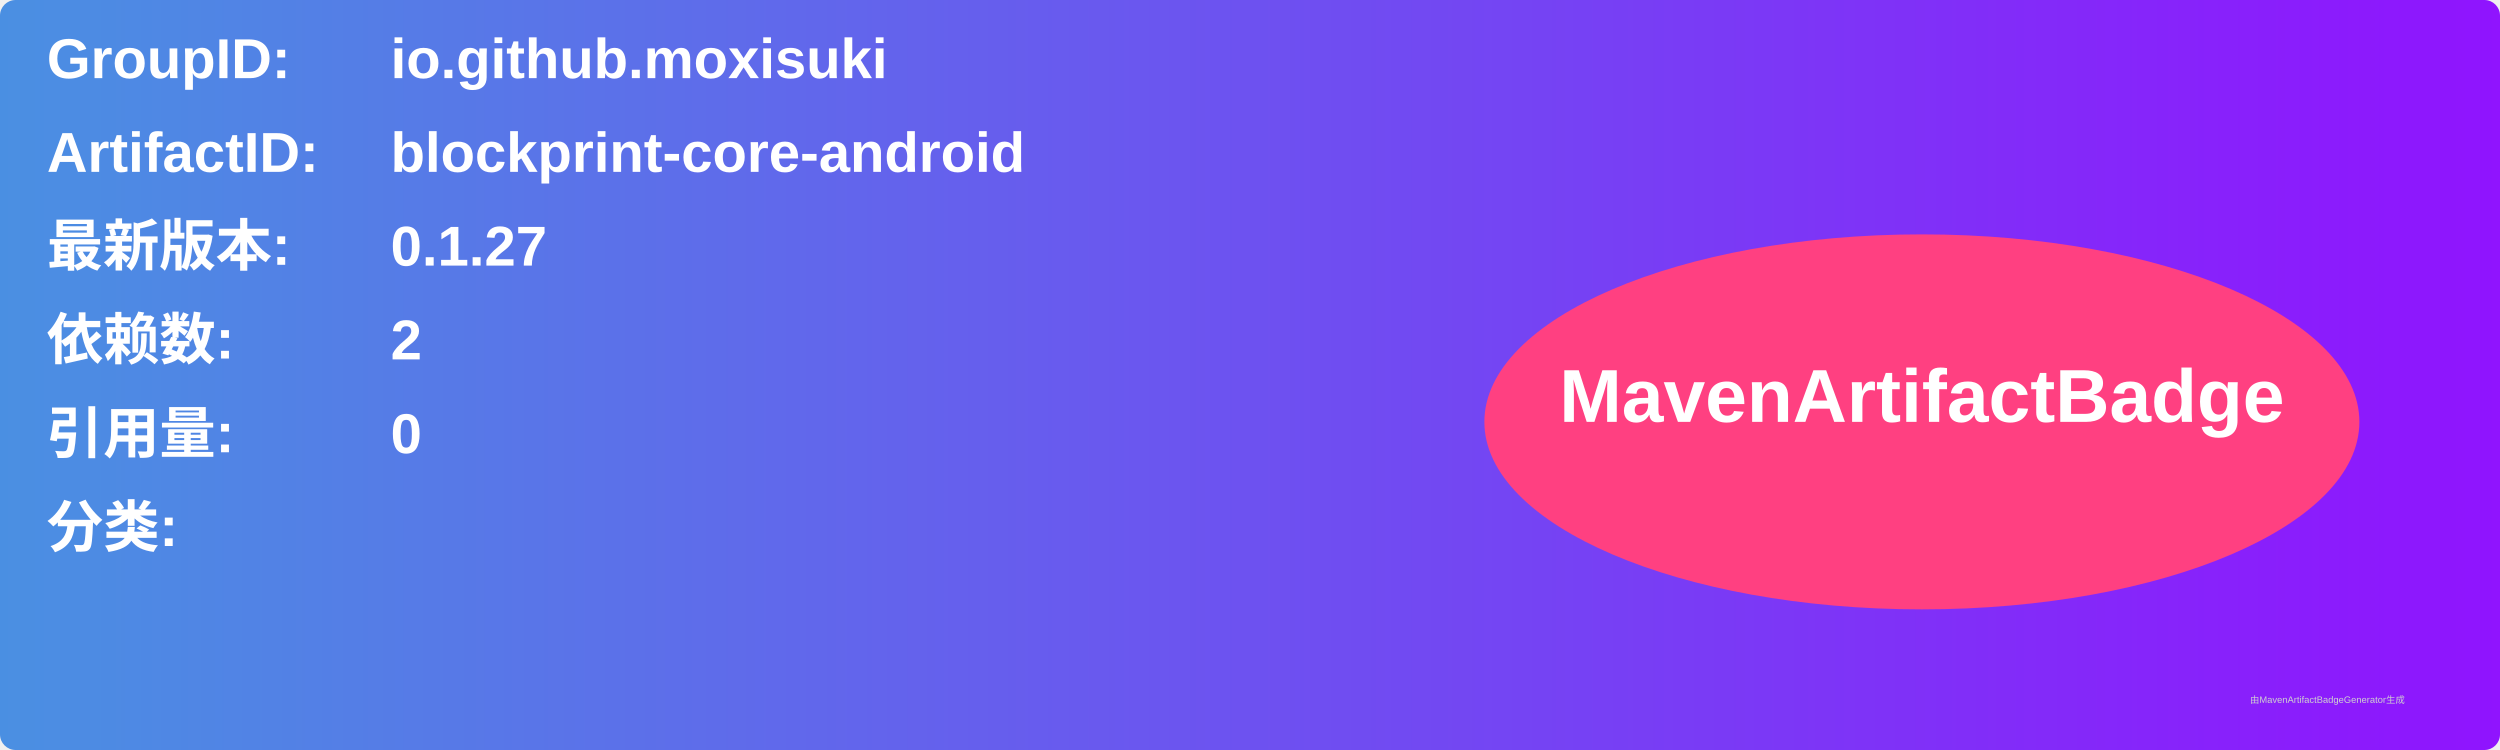
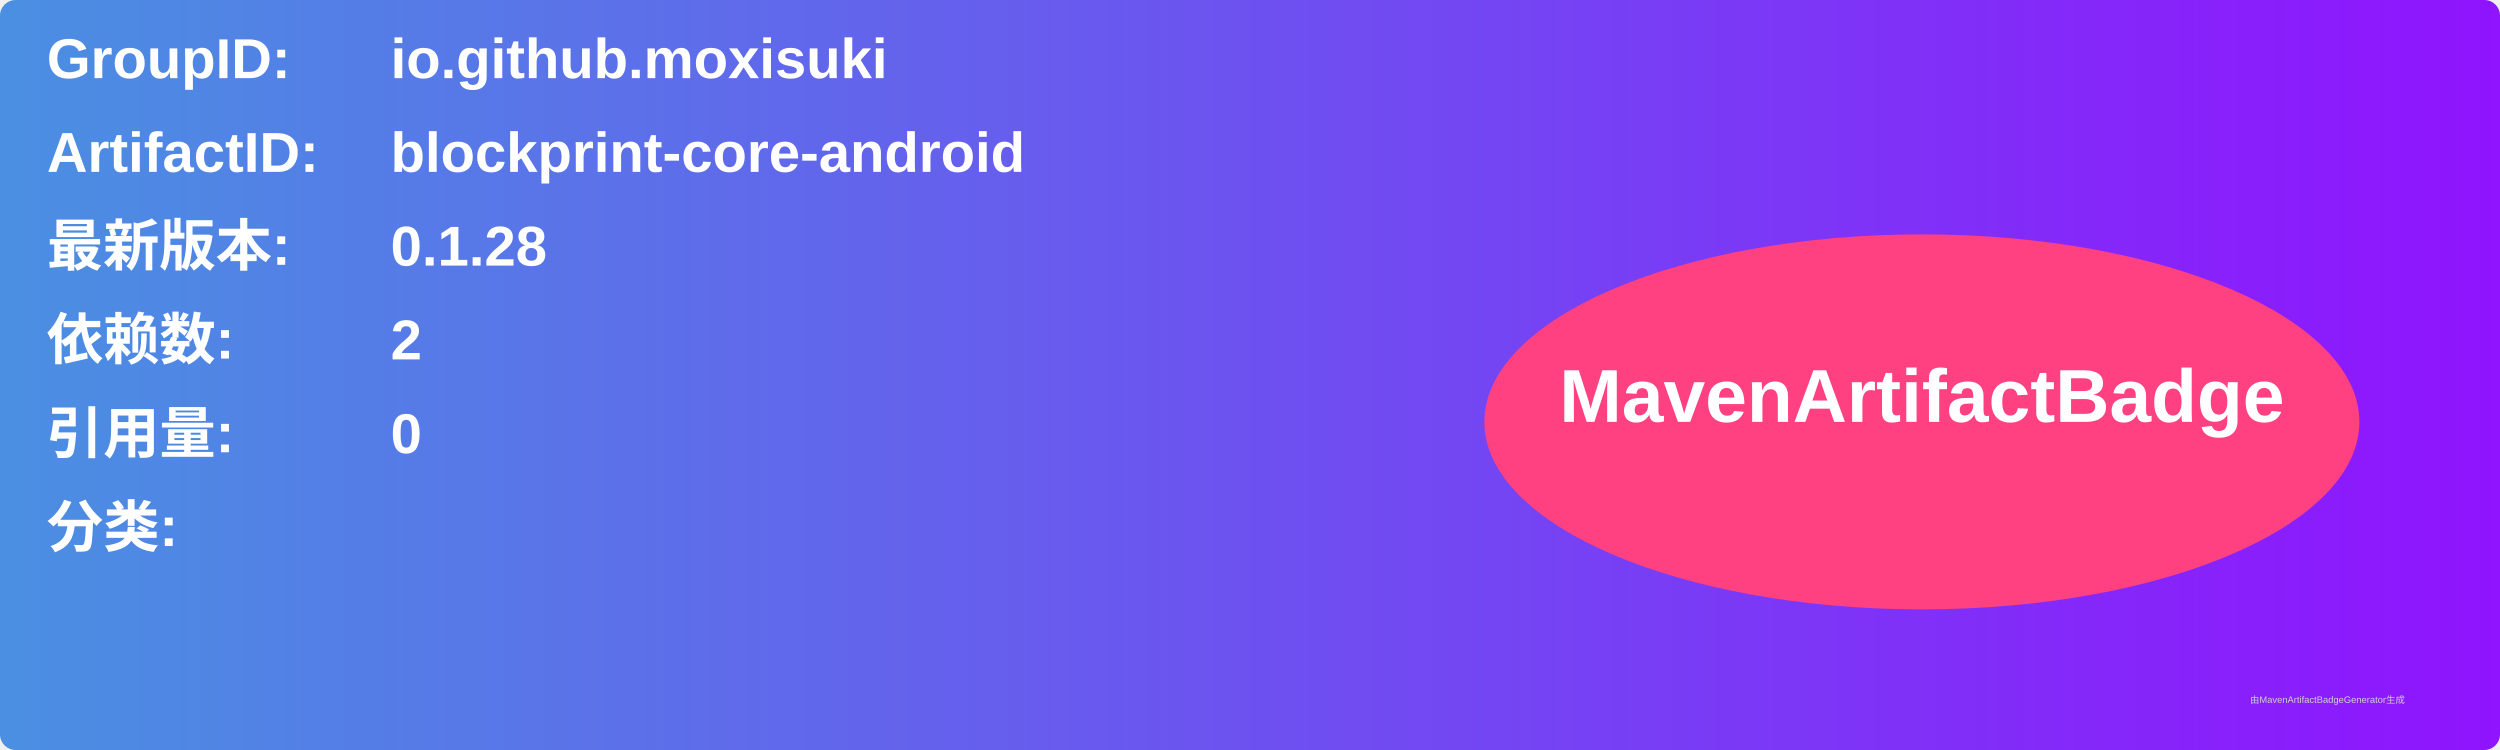
<svg xmlns="http://www.w3.org/2000/svg" width="800" height="240" viewBox="0 0 800 240">
  <linearGradient id="grad" x1="0%" y1="0%" x2="100%" y2="0%">
    <stop offset="0%" stop-color="#4a90e2" />
    <stop offset="100%" stop-color="#9013fe" />
  </linearGradient>
  <rect width="100%" height="100%" rx="5" ry="5" fill="url(#grad)" />
  <g transform="translate(15, 15)">
    <text x="0" y="10" font-family="Arial" font-size="18" fill="white" font-weight="bold" width="260">GroupID:</text>
    <text x="110" y="10" font-family="Arial" font-size="18" fill="white" font-weight="bold" width="460">io.github.moxisuki</text>
    <text x="0" y="40" font-family="Arial" font-size="18" fill="white" font-weight="bold" width="260">ArtifactID:</text>
    <text x="110" y="40" font-family="Arial" font-size="18" fill="white" font-weight="bold" width="460">blockprint-core-android</text>
    <text x="0" y="70" font-family="Arial" font-size="18" fill="white" font-weight="bold">最新版本:</text>
    <text x="110" y="70" font-family="Arial" font-size="18" fill="white" font-weight="bold">
-       <tspan font-weight="bold">0.1.27</tspan>
+       <tspan font-weight="bold">0.1.28</tspan>
    </text>
    <text x="0" y="100" font-family="Arial" font-size="18" fill="white" font-weight="bold">依赖数: </text>
    <text x="110" y="100" font-family="Arial" font-size="18" fill="white">
      <tspan font-weight="bold">2</tspan>
    </text>
    <text x="0" y="130" font-family="Arial" font-size="18" fill="white" font-weight="bold">引用量: </text>
    <text x="110" y="130" font-family="Arial" font-size="18" fill="white">
      <tspan font-weight="bold">0</tspan>
    </text>
    <text x="0" y="160" font-family="Arial" font-size="18" fill="white" font-weight="bold">分类:</text>
    <text x="10" y="190" font-family="Arial" font-size="10" fill="white">
      <tspan font-weight="bold" />
    </text>
    <ellipse cx="600" cy="120" rx="140" ry="60" fill="#ff4081" />
    <text x="600" y="120" text-anchor="middle" font-family="Arial" font-size="24" fill="white" font-weight="bold">MavenArtifactBadge</text>
  </g>
  <text x="720" y="225" font-family="Arial" font-size="3" fill="#d0d0d0">由MavenArtifactBadgeGenerator生成</text>
</svg>
